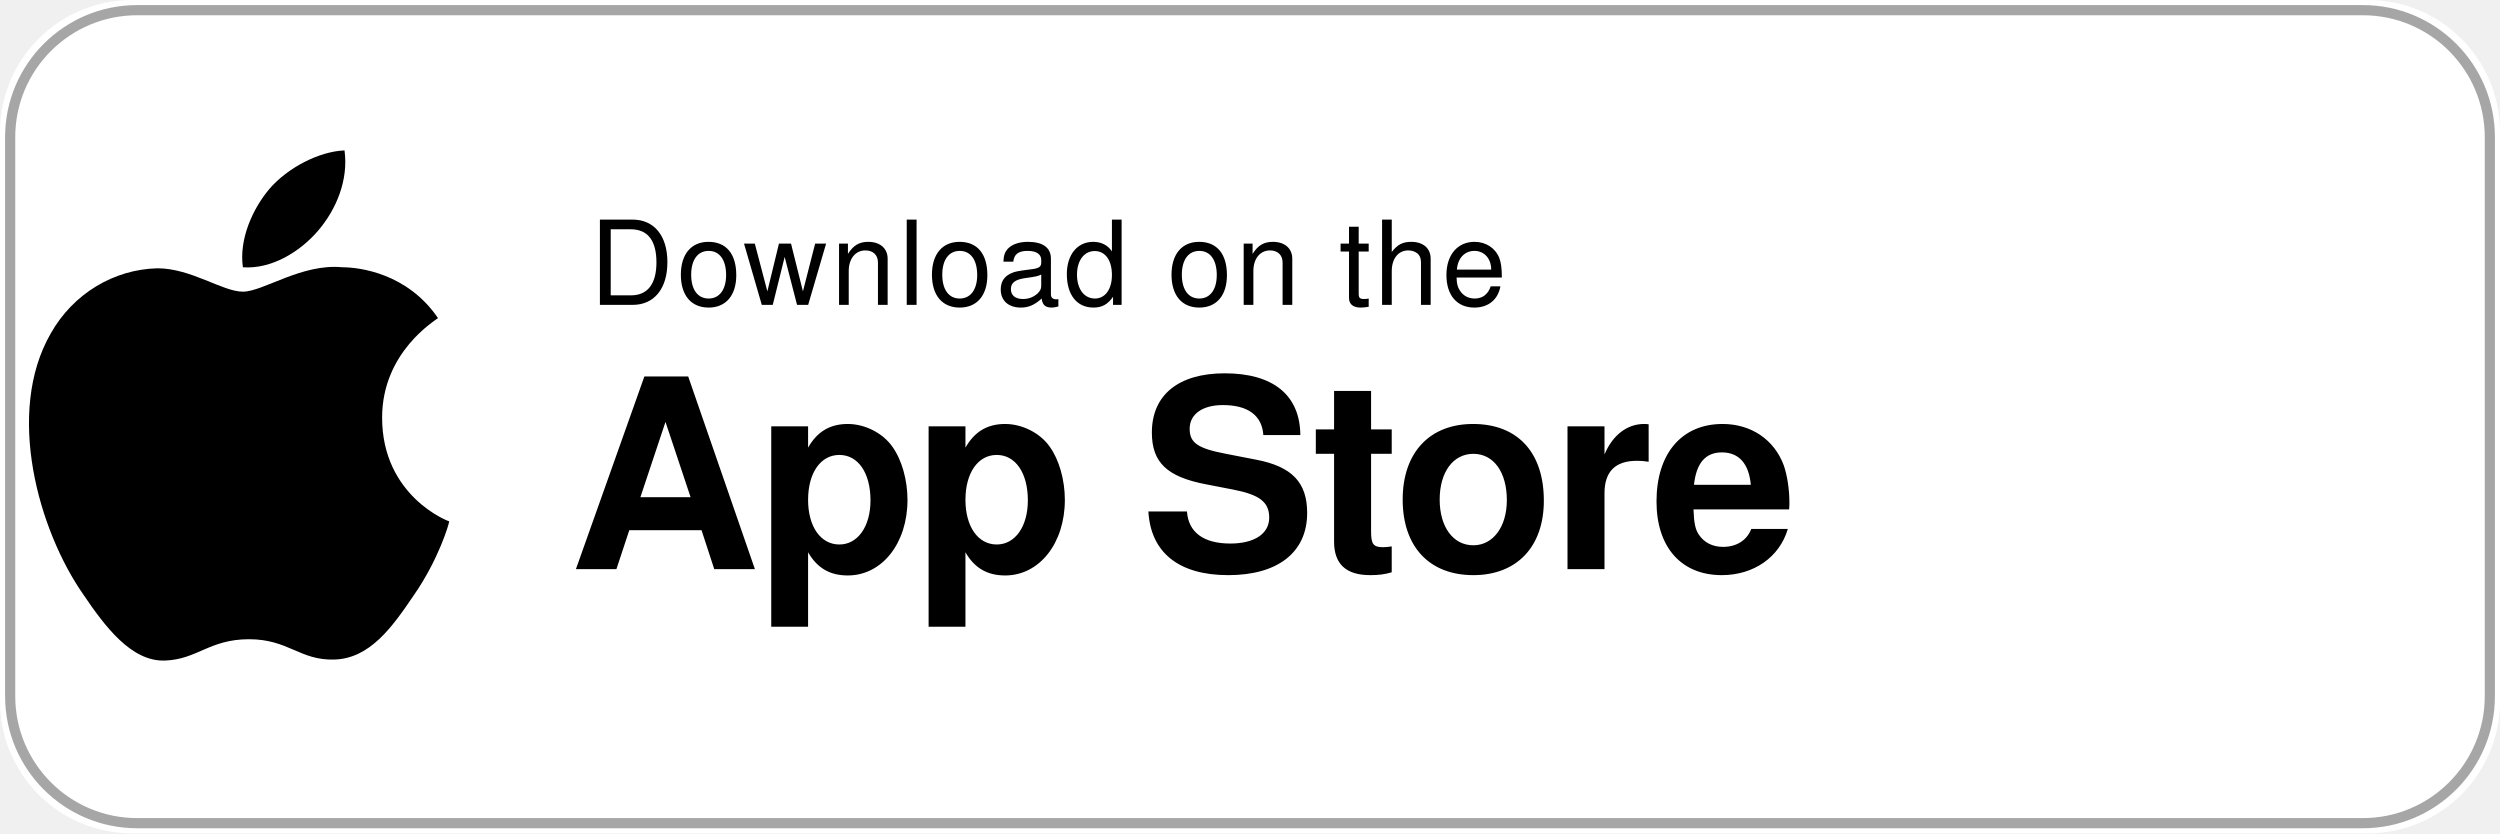
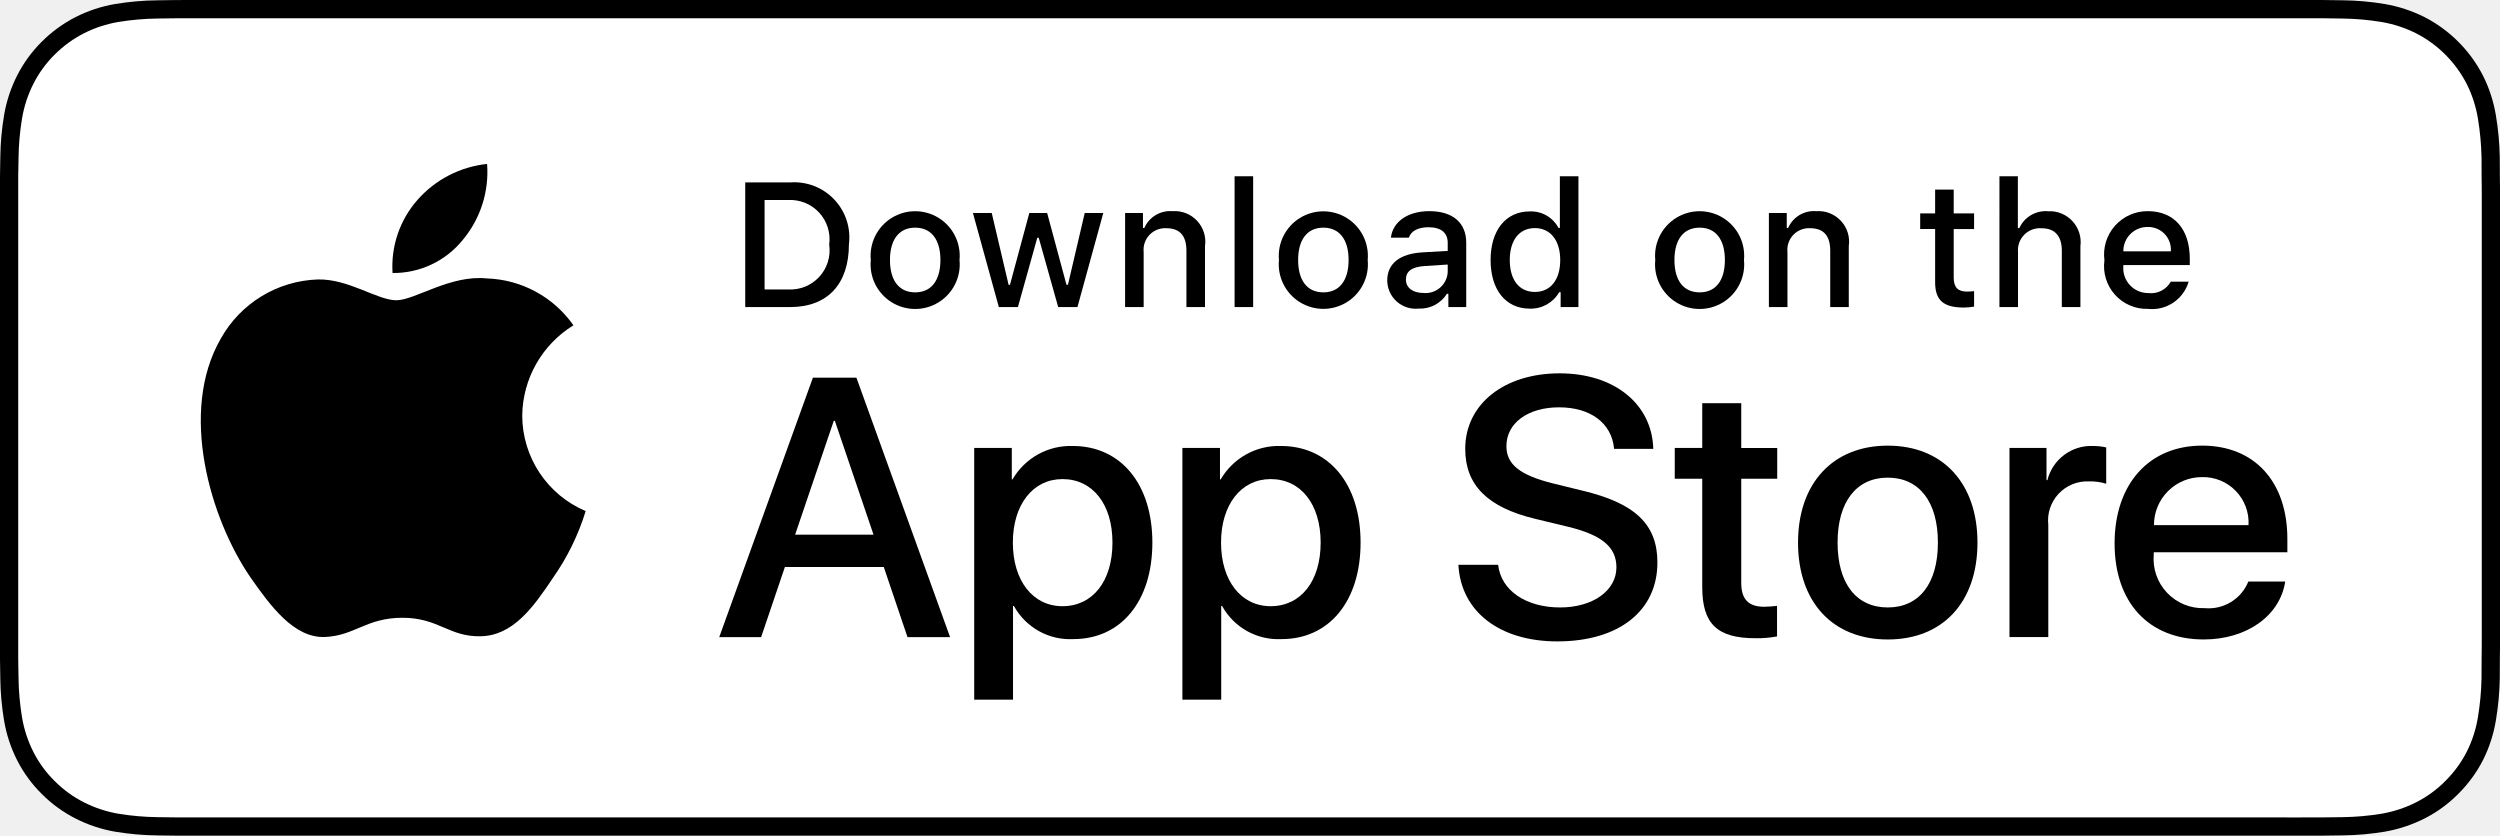
- <svg xmlns="http://www.w3.org/2000/svg" width="246" height="82" viewBox="0 0 246 82">
-   <rect width="246" height="82" rx="13" fill="#fff" />
-   <rect width="244" height="80" rx="12.5" x="1" y="1" fill="none" stroke="#A6A6A6" stroke-width="1" />
-   <path d="M37.6 41.1c0-6.5 5.3-9.6 5.5-9.8-3-4.4-7.7-5-9.4-5-4-.4-7.8 2.4-9.8 2.4-2 0-5.1-2.3-8.4-2.3-4.3.1-8.3 2.5-10.5 6.4-4.5 7.8-1.2 19.4 3.2 25.7 2.1 3.1 4.7 6.6 8 6.5 3.2-.1 4.4-2.1 8.3-2.1 3.9 0 5 2.1 8.4 2 3.5-.1 5.7-3.2 7.8-6.3 2.5-3.6 3.5-7.1 3.5-7.3-.1 0-6.6-2.5-6.6-10.2z" fill="#000" />
-   <path d="M31.3 22.7c1.8-2.1 3-5 2.6-7.9-2.5.1-5.6 1.7-7.4 3.8-1.6 1.9-3 4.9-2.6 7.7 2.8.2 5.6-1.5 7.4-3.6z" fill="#000" />
-   <text x="58" y="30" font-family="-apple-system,BlinkMacSystemFont,'Helvetica Neue',Helvetica,Arial,sans-serif" font-size="11.5" fill="#000" letter-spacing="0.3">Download on the</text>
-   <text x="56" y="56" font-family="-apple-system,BlinkMacSystemFont,'Helvetica Neue',Helvetica,Arial,sans-serif" font-size="26" font-weight="600" fill="#000" letter-spacing="-0.4">App Store</text>
+ <svg xmlns="http://www.w3.org/2000/svg" id="livetype" width="119.664" height="40" viewBox="0 0 119.664 40">
+   <g>
+     <g>
+       <g>
+         <path d="M110.135,0H9.535c-.367,0-.729,0-1.095.002-.306.002-.61.008-.919.013A13.215,13.215,0,0,0,5.517.191a6.665,6.665,0,0,0-1.901.627A6.438,6.438,0,0,0,1.998,1.997,6.258,6.258,0,0,0,.819,3.618a6.601,6.601,0,0,0-.625,1.903,12.993,12.993,0,0,0-.179,2.002C.006,7.83.005,8.138,0,8.444V31.559c.005.31.006.611.015.922a12.992,12.992,0,0,0,.179,2.002,6.588,6.588,0,0,0,.625,1.904A6.208,6.208,0,0,0,1.998,38.001a6.274,6.274,0,0,0,1.619,1.179,6.701,6.701,0,0,0,1.901.631,13.455,13.455,0,0,0,2.004.177c.309.007.613.011.919.011C8.806,40,9.168,40,9.535,40H110.135c.359,0,.725,0,1.084-.002.305,0,.617-.004.922-.011a13.279,13.279,0,0,0,2-.177,6.804,6.804,0,0,0,1.908-.631,6.277,6.277,0,0,0,1.617-1.179,6.395,6.395,0,0,0,1.182-1.614,6.604,6.604,0,0,0,.619-1.904,13.506,13.506,0,0,0,.186-2.002c.004-.311.004-.611.004-.922.008-.363.008-.725.008-1.094V9.536c0-.366,0-.729-.008-1.092,0-.307,0-.614-.004-.921a13.507,13.507,0,0,0-.186-2.002,6.618,6.618,0,0,0-.619-1.903,6.466,6.466,0,0,0-2.799-2.8,6.768,6.768,0,0,0-1.908-.627,13.044,13.044,0,0,0-2-.177c-.305-.005-.617-.011-.922-.013-.359-.002-.725-.002-1.084-.002Z" />
+         <path d="M8.445,39.125c-.305,0-.602-.004-.904-.011a12.687,12.687,0,0,1-1.869-.163,5.884,5.884,0,0,1-1.657-.548,5.406,5.406,0,0,1-1.397-1.017,5.321,5.321,0,0,1-1.021-1.397,5.722,5.722,0,0,1-.543-1.657,12.414,12.414,0,0,1-.167-1.875c-.006-.211-.015-.913-.015-.913V8.444S.882,7.753.888,7.55a12.37,12.37,0,0,1,.166-1.872,5.755,5.755,0,0,1,.543-1.662A5.373,5.373,0,0,1,2.612,2.618,5.565,5.565,0,0,1,4.014,1.595a5.823,5.823,0,0,1,1.653-.544A12.586,12.586,0,0,1,7.543.887L8.445.875H111.214l.913.013a12.385,12.385,0,0,1,1.858.163,5.938,5.938,0,0,1,1.671.548,5.594,5.594,0,0,1,2.415,2.42,5.763,5.763,0,0,1,.535,1.649,12.995,12.995,0,0,1,.174,1.887c.003.283.003.587.003.89.008.375.008.732.008,1.092V30.465c0,.363,0,.718-.008,1.075,0,.325,0,.623-.004.93a12.731,12.731,0,0,1-.171,1.853,5.739,5.739,0,0,1-.54,1.67,5.48,5.48,0,0,1-1.016,1.386,5.413,5.413,0,0,1-1.399,1.022,5.862,5.862,0,0,1-1.668.55,12.542,12.542,0,0,1-1.869.163c-.293.007-.6.011-.897.011l-1.084.002Z" style="fill: #fff" />
+       </g>
+       <g id="_Group_" data-name="&lt;Group&gt;">
+         <g id="_Group_2" data-name="&lt;Group&gt;">
+           <g id="_Group_3" data-name="&lt;Group&gt;">
+             <path id="_Path_" data-name="&lt;Path&gt;" d="M24.997,19.889a5.146,5.146,0,0,1,2.451-4.318,5.268,5.268,0,0,0-4.15-2.244c-1.746-.183-3.439,1.045-4.329,1.045-.907,0-2.277-1.027-3.752-.996a5.527,5.527,0,0,0-4.651,2.837c-2.011,3.482-.511,8.599,1.416,11.414.964,1.378,2.09,2.918,3.564,2.863,1.442-.06,1.981-.92,3.722-.92,1.725,0,2.23.92,3.734.885,1.548-.025,2.523-1.384,3.453-2.776a11.399,11.399,0,0,0,1.579-3.216A4.973,4.973,0,0,1,24.997,19.889Z" />
+             <path id="_Path_2" data-name="&lt;Path&gt;" d="M22.156,11.477a5.067,5.067,0,0,0,1.159-3.63,5.155,5.155,0,0,0-3.336,1.726,4.821,4.821,0,0,0-1.189,3.495A4.263,4.263,0,0,0,22.156,11.477Z" />
+           </g>
+         </g>
+         <g>
+           <path d="M42.302,27.14h-4.733l-1.137,3.356H34.427l4.483-12.418h2.083l4.483,12.418H43.438Zm-4.243-1.549h3.752L39.961,20.144H39.909Z" />
+           <path d="M55.159,25.97c0,2.813-1.506,4.621-3.778,4.621a3.069,3.069,0,0,1-2.849-1.584h-.043v4.484h-1.858V21.442h1.799v1.506h.034a3.212,3.212,0,0,1,2.883-1.601C53.645,21.348,55.159,23.164,55.159,25.97Zm-1.91,0c0-1.833-.947-3.038-2.393-3.038-1.42,0-2.375,1.23-2.375,3.038,0,1.824.955,3.046,2.375,3.046C52.302,29.016,53.249,27.819,53.249,25.97Z" />
+           <path d="M65.125,25.97c0,2.813-1.506,4.621-3.779,4.621a3.069,3.069,0,0,1-2.849-1.584h-.043v4.484h-1.858V21.442h1.799v1.506h.034a3.212,3.212,0,0,1,2.883-1.601C63.609,21.348,65.125,23.164,65.125,25.97Zm-1.911,0c0-1.833-.947-3.038-2.393-3.038-1.42,0-2.375,1.23-2.375,3.038,0,1.824.955,3.046,2.375,3.046C62.267,29.016,63.214,27.819,63.214,25.97Z" />
+           <path d="M71.709,27.036c.138,1.231,1.334,2.04,2.969,2.04,1.566,0,2.693-.809,2.693-1.919,0-.964-.68-1.541-2.289-1.937l-1.609-.388c-2.28-.551-3.339-1.617-3.339-3.348,0-2.143,1.867-3.614,4.518-3.614,2.625,0,4.424,1.472,4.484,3.614h-1.876c-.112-1.239-1.137-1.987-2.634-1.987s-2.521.757-2.521,1.858c0,.878.654,1.395,2.255,1.79l1.368.336c2.548.603,3.605,1.626,3.605,3.442,0,2.323-1.85,3.778-4.793,3.778-2.754,0-4.613-1.421-4.733-3.667Z" />
+           <path d="M83.346,19.3v2.143h1.722v1.472H83.346v4.991c0,.775.345,1.137,1.102,1.137a5.808,5.808,0,0,0,.611-.043v1.463a5.104,5.104,0,0,1-1.032.086c-1.833,0-2.548-.688-2.548-2.444V22.914H80.163V21.442H81.479V19.3Z" />
+           <path d="M86.064,25.97c0-2.849,1.678-4.639,4.294-4.639,2.625,0,4.295,1.79,4.295,4.639,0,2.856-1.661,4.639-4.295,4.639C87.725,30.608,86.064,28.826,86.064,25.97Zm6.695,0c0-1.954-.896-3.107-2.401-3.107s-2.401,1.162-2.401,3.107c0,1.962.896,3.106,2.401,3.106S92.759,27.932,92.759,25.97Z" />
+           <path d="M96.185,21.442h1.772v1.541h.043a2.159,2.159,0,0,1,2.178-1.636,2.866,2.866,0,0,1,.637.069v1.738a2.598,2.598,0,0,0-.835-.112,1.873,1.873,0,0,0-1.937,2.083v5.37h-1.858Z" />
+           <path d="M109.383,27.837c-.25,1.644-1.851,2.771-3.898,2.771-2.634,0-4.269-1.765-4.269-4.596,0-2.84,1.644-4.682,4.19-4.682,2.505,0,4.08,1.721,4.08,4.466v.637h-6.395v.112a2.358,2.358,0,0,0,2.436,2.564,2.048,2.048,0,0,0,2.091-1.273Zm-6.282-2.702h4.526a2.177,2.177,0,0,0-2.221-2.298A2.292,2.292,0,0,0,103.101,25.135Z" />
+         </g>
+       </g>
+     </g>
+     <g id="_Group_4" data-name="&lt;Group&gt;">
+       <g>
+         <path d="M37.826,8.731a2.64,2.64,0,0,1,2.808,2.965c0,1.906-1.03,3.002-2.808,3.002H35.671V8.731Zm-1.229,5.123h1.125a1.876,1.876,0,0,0,1.968-2.146,1.881,1.881,0,0,0-1.968-2.134h-1.125Z" />
+         <path d="M41.681,12.444a2.133,2.133,0,1,1,4.247,0,2.134,2.134,0,1,1-4.247,0Zm3.333,0c0-.976-.438-1.547-1.208-1.547-.772,0-1.207.571-1.207,1.547,0,.984.435,1.55,1.207,1.55C44.575,13.995,45.014,13.424,45.014,12.444Z" />
+         <path d="M51.573,14.698h-.922l-.931-3.316h-.07l-.927,3.316h-.913l-1.241-4.503h.901l.807,3.436h.066l.926-3.436h.853l.926,3.436h.07l.803-3.436h.889Z" />
+         <path d="M53.854,10.195H54.709v.715h.066a1.348,1.348,0,0,1,1.344-.802,1.465,1.465,0,0,1,1.559,1.675v2.915h-.889V12.006c0-.724-.314-1.083-.972-1.083a1.033,1.033,0,0,0-1.075,1.141v2.634h-.889Z" />
+         <path d="M59.094,8.437h.889v6.261h-.889Z" />
+         <path d="M61.218,12.444a2.133,2.133,0,1,1,4.248,0,2.134,2.134,0,1,1-4.248,0Zm3.333,0c0-.976-.438-1.547-1.208-1.547-.772,0-1.207.571-1.207,1.547,0,.984.435,1.55,1.207,1.55C64.112,13.995,64.551,13.424,64.551,12.444Z" />
+         <path d="M66.401,13.424c0-.811.604-1.278,1.675-1.344l1.22-.07v-.389c0-.476-.314-.744-.922-.744-.496,0-.84.182-.938.5h-.86c.091-.773.818-1.27,1.84-1.27,1.129,0,1.766.562,1.766,1.513v3.077h-.855v-.633h-.07a1.515,1.515,0,0,1-1.353.707A1.36,1.36,0,0,1,66.401,13.424Zm2.895-.385v-.376l-1.1.07c-.62.042-.901.252-.901.649,0,.405.352.641.835.641A1.062,1.062,0,0,0,69.295,13.04Z" />
+         <path d="M71.348,12.444c0-1.423.731-2.324,1.869-2.324a1.484,1.484,0,0,1,1.381.79h.066V8.437h.889v6.261h-.852v-.711h-.07a1.563,1.563,0,0,1-1.414.786C72.072,14.772,71.348,13.871,71.348,12.444Zm.918,0c0,.955.45,1.53,1.203,1.53.749,0,1.212-.583,1.212-1.526,0-.938-.468-1.53-1.212-1.53C72.721,10.918,72.266,11.497,72.266,12.444Z" />
+         <path d="M79.23,12.444a2.133,2.133,0,1,1,4.247,0,2.134,2.134,0,1,1-4.247,0Zm3.333,0c0-.976-.438-1.547-1.208-1.547-.772,0-1.207.571-1.207,1.547,0,.984.435,1.55,1.207,1.55C82.125,13.995,82.563,13.424,82.563,12.444Z" />
+         <path d="M84.669,10.195h.855v.715h.066a1.348,1.348,0,0,1,1.344-.802,1.465,1.465,0,0,1,1.559,1.675v2.915H87.605V12.006c0-.724-.314-1.083-.972-1.083a1.033,1.033,0,0,0-1.075,1.141v2.634h-.889Z" />
+         <path d="M93.515,9.074v1.142h.976v.749h-.976V13.279c0,.472.194.678.637.678a2.967,2.967,0,0,0,.339-.021v.74a2.916,2.916,0,0,1-.483.045c-.988,0-1.382-.348-1.382-1.216v-2.543h-.715v-.749h.715V9.074Z" />
+         <path d="M95.705,8.437h.881v2.481h.07a1.386,1.386,0,0,1,1.373-.807,1.483,1.483,0,0,1,1.551,1.679v2.907H98.69v-2.688c0-.719-.335-1.083-.963-1.083a1.052,1.052,0,0,0-1.134,1.142v2.63h-.889Z" />
+         <path d="M104.761,13.482a1.828,1.828,0,0,1-1.951,1.303A2.045,2.045,0,0,1,100.73,12.46a2.077,2.077,0,0,1,2.076-2.353c1.253,0,2.009.856,2.009,2.27V12.688h-3.18v.05a1.19,1.19,0,0,0,1.199,1.29,1.079,1.079,0,0,0,1.071-.546Zm-3.126-1.451h2.274a1.086,1.086,0,0,0-1.108-1.167A1.152,1.152,0,0,0,101.635,12.031Z" />
+       </g>
+     </g>
+   </g>
</svg>
